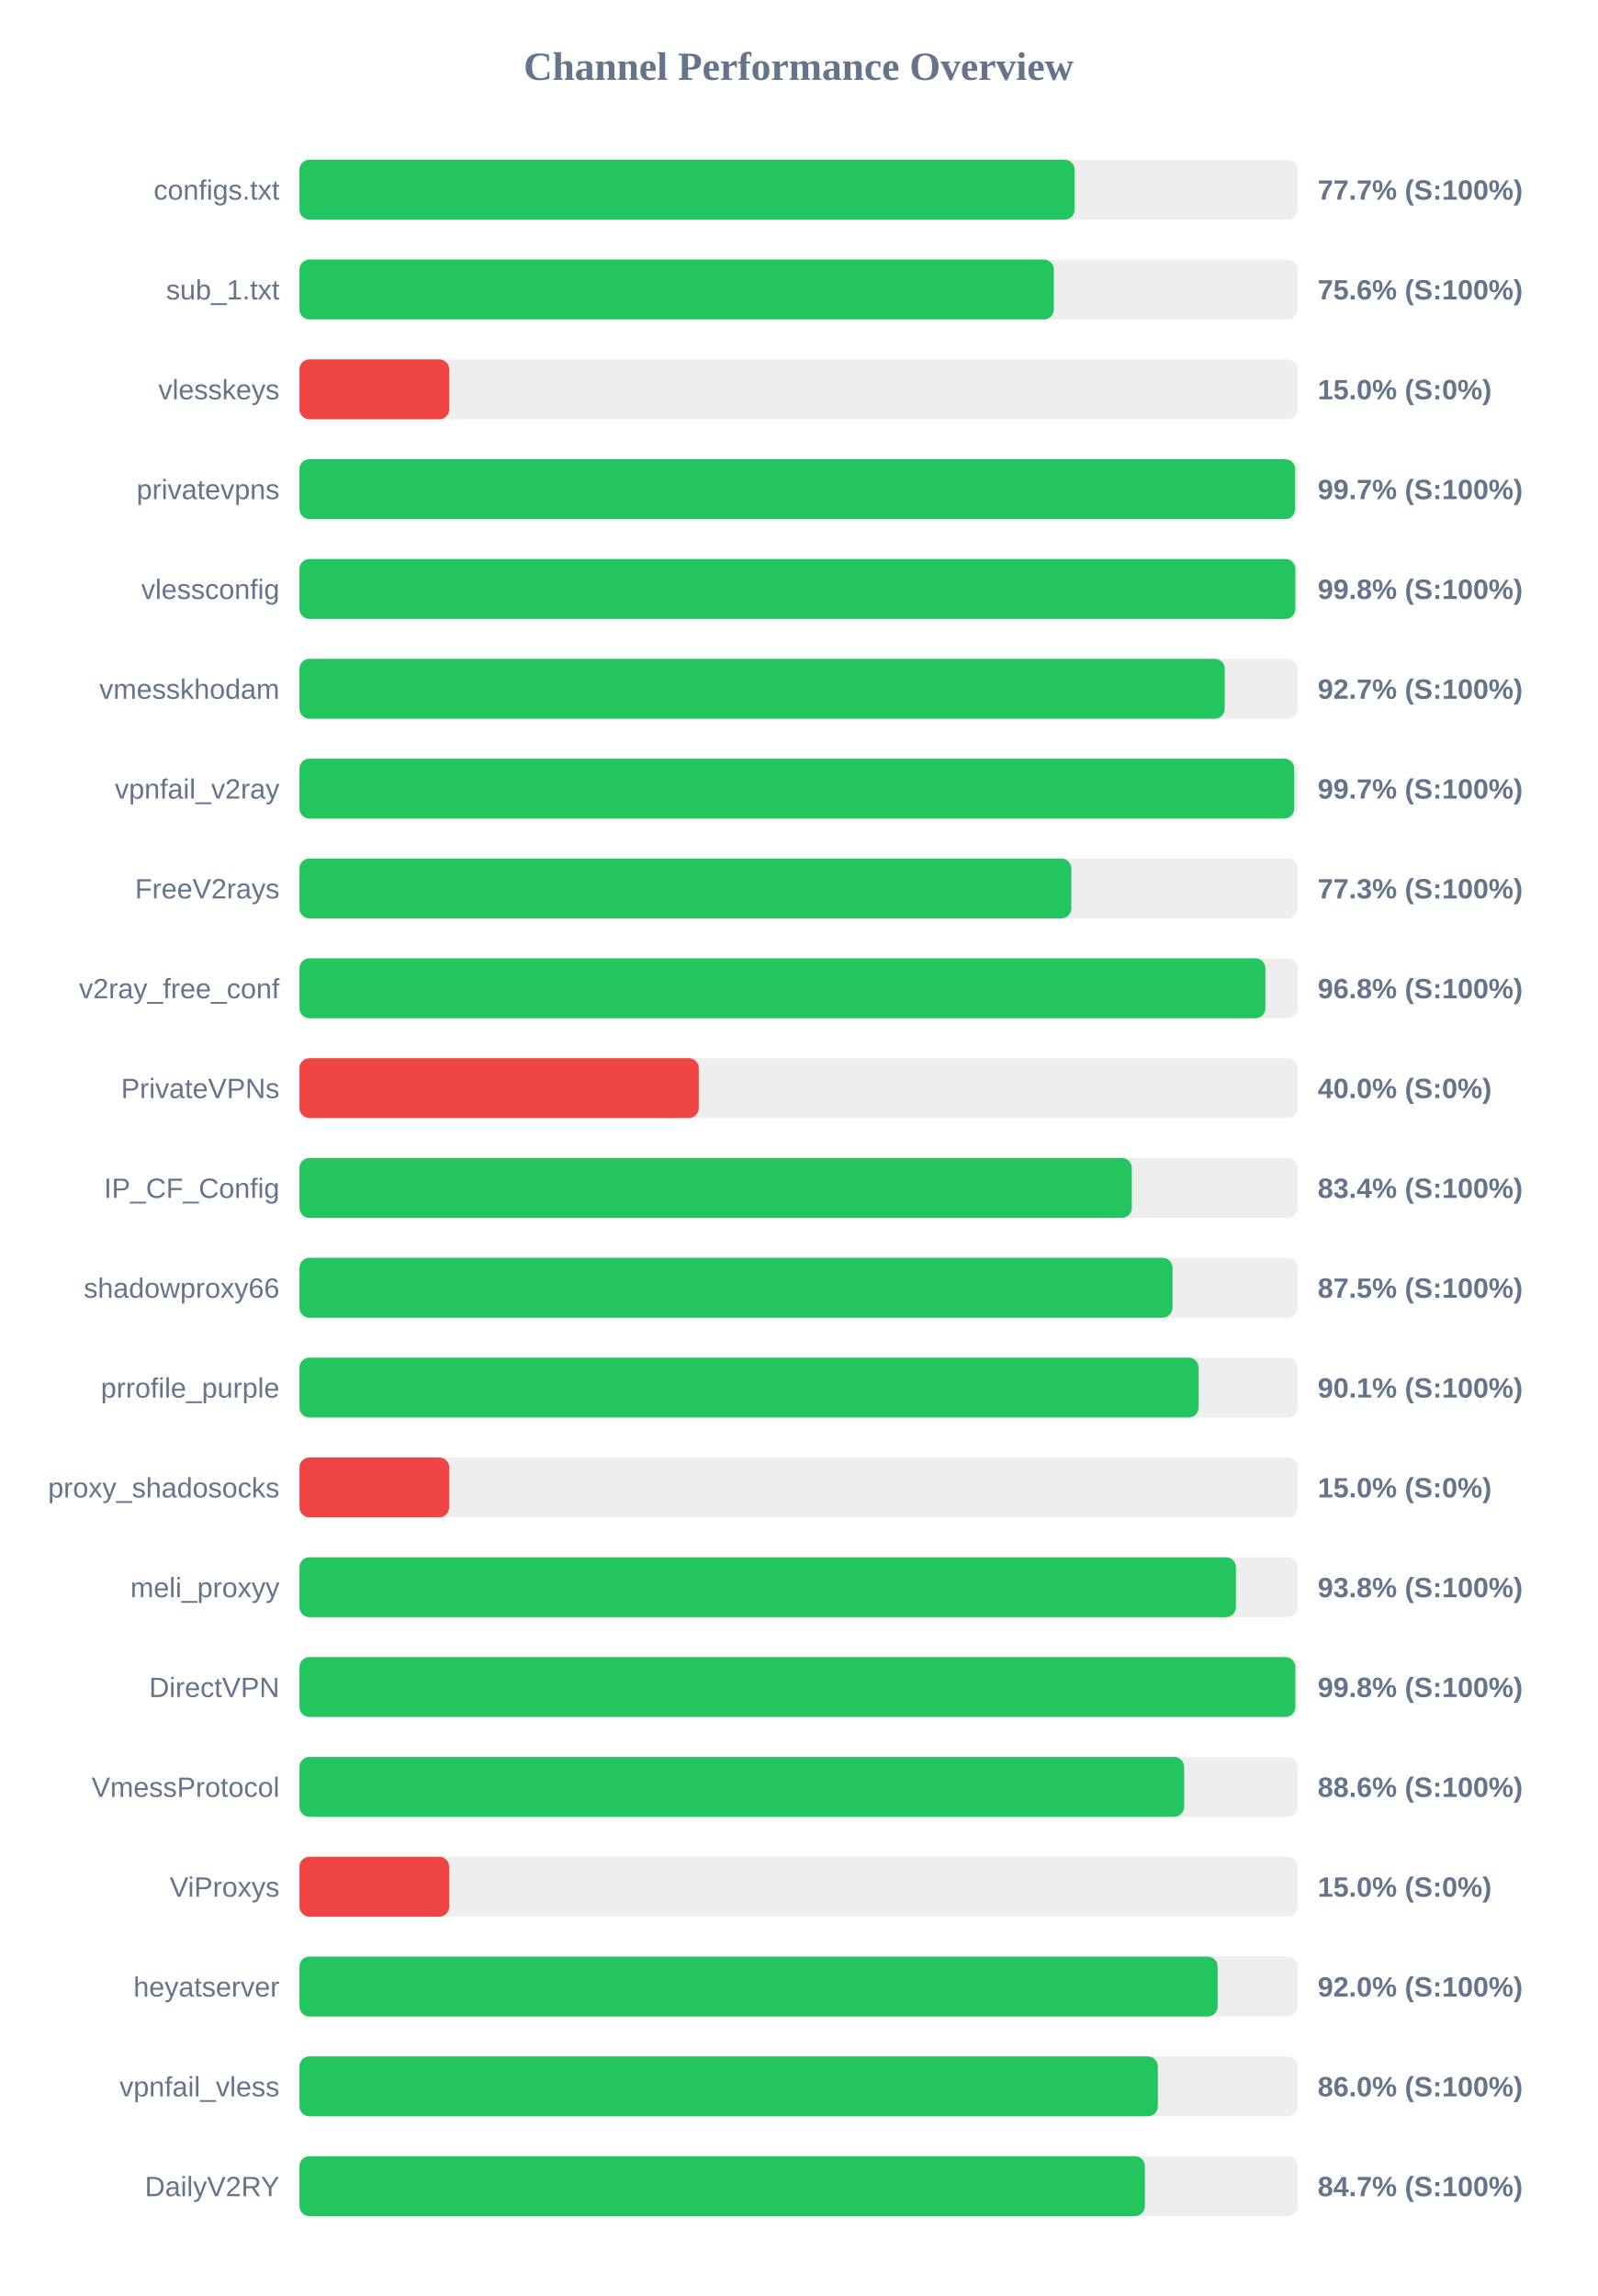
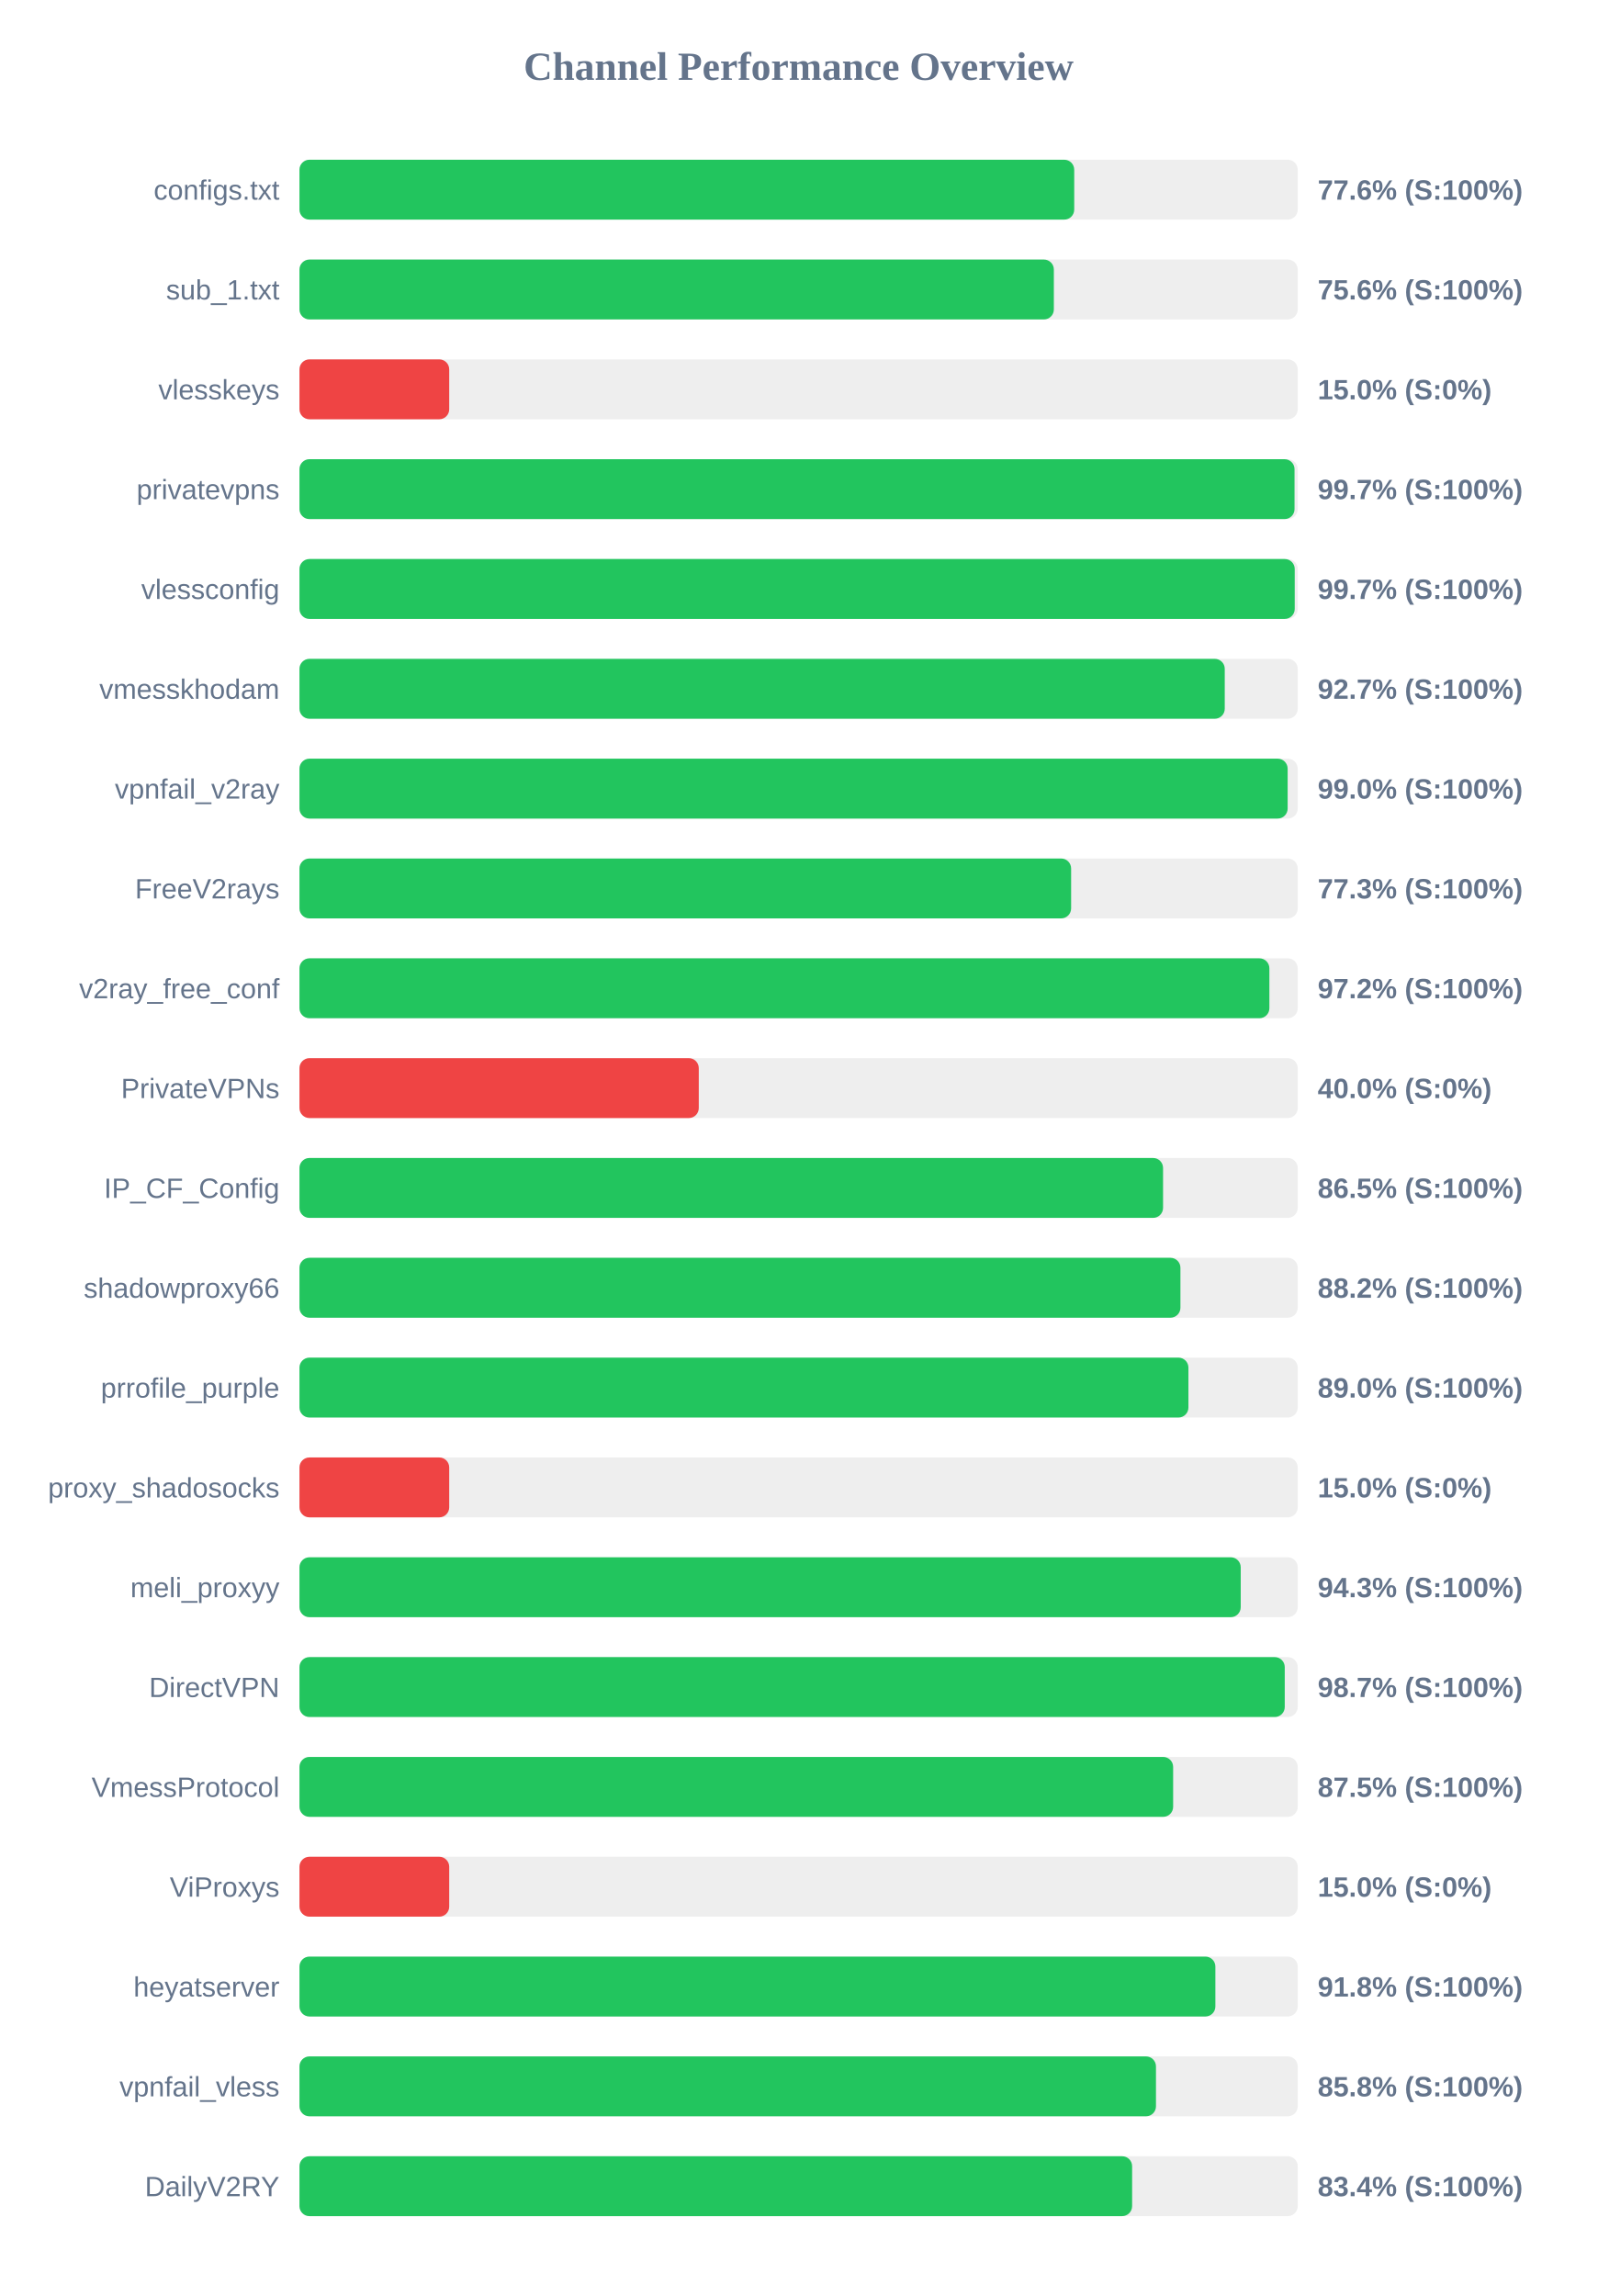
<svg xmlns="http://www.w3.org/2000/svg" width="800" height="1150" version="1.1">
  <style>
        .row { font: 14px Arial; fill: #64748b; }
        .score { font: bold 14px Arial; fill: #64748b; }
    </style>
  <text x="400" y="40" text-anchor="middle" font-size="20px" font-weight="bold" fill="#64748b">Channel Performance Overview</text>
  <rect x="150" y="80" width="500" height="30" fill="#eee" rx="5" />
-   <rect x="150" y="80" width="388.25" height="30" fill="#22c55e" rx="5" />
+   <rect x="150" y="80" width="388.05" height="30" fill="#22c55e" rx="5" />
  <text x="140" y="100" text-anchor="end" class="row">configs.txt</text>
-   <text x="660" y="100" text-anchor="start" class="score">77.7% (S:100%)</text>
+   <text x="660" y="100" text-anchor="start" class="score">77.6% (S:100%)</text>
  <rect x="150" y="130" width="500" height="30" fill="#eee" rx="5" />
  <rect x="150" y="130" width="377.85" height="30" fill="#22c55e" rx="5" />
  <text x="140" y="150" text-anchor="end" class="row">sub_1.txt</text>
  <text x="660" y="150" text-anchor="start" class="score">75.6% (S:100%)</text>
  <rect x="150" y="180" width="500" height="30" fill="#eee" rx="5" />
  <rect x="150" y="180" width="75.0" height="30" fill="#ef4444" rx="5" />
  <text x="140" y="200" text-anchor="end" class="row">vlesskeys</text>
  <text x="660" y="200" text-anchor="start" class="score">15.0% (S:0%)</text>
  <rect x="150" y="230" width="500" height="30" fill="#eee" rx="5" />
-   <rect x="150" y="230" width="498.7" height="30" fill="#22c55e" rx="5" />
+   <rect x="150" y="230" width="498.4" height="30" fill="#22c55e" rx="5" />
  <text x="140" y="250" text-anchor="end" class="row">privatevpns</text>
  <text x="660" y="250" text-anchor="start" class="score">99.7% (S:100%)</text>
  <rect x="150" y="280" width="500" height="30" fill="#eee" rx="5" />
-   <rect x="150" y="280" width="498.8" height="30" fill="#22c55e" rx="5" />
+   <rect x="150" y="280" width="498.5" height="30" fill="#22c55e" rx="5" />
  <text x="140" y="300" text-anchor="end" class="row">vlessconfig</text>
-   <text x="660" y="300" text-anchor="start" class="score">99.8% (S:100%)</text>
+   <text x="660" y="300" text-anchor="start" class="score">99.7% (S:100%)</text>
  <rect x="150" y="330" width="500" height="30" fill="#eee" rx="5" />
  <rect x="150" y="330" width="463.45" height="30" fill="#22c55e" rx="5" />
  <text x="140" y="350" text-anchor="end" class="row">vmesskhodam</text>
  <text x="660" y="350" text-anchor="start" class="score">92.7% (S:100%)</text>
  <rect x="150" y="380" width="500" height="30" fill="#eee" rx="5" />
-   <rect x="150" y="380" width="498.25" height="30" fill="#22c55e" rx="5" />
+   <rect x="150" y="380" width="494.95" height="30" fill="#22c55e" rx="5" />
  <text x="140" y="400" text-anchor="end" class="row">vpnfail_v2ray</text>
-   <text x="660" y="400" text-anchor="start" class="score">99.7% (S:100%)</text>
+   <text x="660" y="400" text-anchor="start" class="score">99.0% (S:100%)</text>
  <rect x="150" y="430" width="500" height="30" fill="#eee" rx="5" />
-   <rect x="150" y="430" width="386.6" height="30" fill="#22c55e" rx="5" />
+   <rect x="150" y="430" width="386.5" height="30" fill="#22c55e" rx="5" />
  <text x="140" y="450" text-anchor="end" class="row">FreeV2rays</text>
  <text x="660" y="450" text-anchor="start" class="score">77.3% (S:100%)</text>
  <rect x="150" y="480" width="500" height="30" fill="#eee" rx="5" />
-   <rect x="150" y="480" width="483.8" height="30" fill="#22c55e" rx="5" />
+   <rect x="150" y="480" width="485.8" height="30" fill="#22c55e" rx="5" />
  <text x="140" y="500" text-anchor="end" class="row">v2ray_free_conf</text>
-   <text x="660" y="500" text-anchor="start" class="score">96.8% (S:100%)</text>
+   <text x="660" y="500" text-anchor="start" class="score">97.2% (S:100%)</text>
  <rect x="150" y="530" width="500" height="30" fill="#eee" rx="5" />
  <rect x="150" y="530" width="200.0" height="30" fill="#ef4444" rx="5" />
  <text x="140" y="550" text-anchor="end" class="row">PrivateVPNs</text>
  <text x="660" y="550" text-anchor="start" class="score">40.0% (S:0%)</text>
  <rect x="150" y="580" width="500" height="30" fill="#eee" rx="5" />
-   <rect x="150" y="580" width="416.9" height="30" fill="#22c55e" rx="5" />
+   <rect x="150" y="580" width="432.55" height="30" fill="#22c55e" rx="5" />
  <text x="140" y="600" text-anchor="end" class="row">IP_CF_Config</text>
-   <text x="660" y="600" text-anchor="start" class="score">83.4% (S:100%)</text>
+   <text x="660" y="600" text-anchor="start" class="score">86.5% (S:100%)</text>
  <rect x="150" y="630" width="500" height="30" fill="#eee" rx="5" />
-   <rect x="150" y="630" width="437.3" height="30" fill="#22c55e" rx="5" />
+   <rect x="150" y="630" width="441.25" height="30" fill="#22c55e" rx="5" />
  <text x="140" y="650" text-anchor="end" class="row">shadowproxy66</text>
-   <text x="660" y="650" text-anchor="start" class="score">87.5% (S:100%)</text>
+   <text x="660" y="650" text-anchor="start" class="score">88.2% (S:100%)</text>
  <rect x="150" y="680" width="500" height="30" fill="#eee" rx="5" />
-   <rect x="150" y="680" width="450.35" height="30" fill="#22c55e" rx="5" />
+   <rect x="150" y="680" width="445.25" height="30" fill="#22c55e" rx="5" />
  <text x="140" y="700" text-anchor="end" class="row">prrofile_purple</text>
-   <text x="660" y="700" text-anchor="start" class="score">90.1% (S:100%)</text>
+   <text x="660" y="700" text-anchor="start" class="score">89.0% (S:100%)</text>
  <rect x="150" y="730" width="500" height="30" fill="#eee" rx="5" />
  <rect x="150" y="730" width="75.0" height="30" fill="#ef4444" rx="5" />
  <text x="140" y="750" text-anchor="end" class="row">proxy_shadosocks</text>
  <text x="660" y="750" text-anchor="start" class="score">15.0% (S:0%)</text>
  <rect x="150" y="780" width="500" height="30" fill="#eee" rx="5" />
-   <rect x="150" y="780" width="469.05" height="30" fill="#22c55e" rx="5" />
+   <rect x="150" y="780" width="471.45" height="30" fill="#22c55e" rx="5" />
  <text x="140" y="800" text-anchor="end" class="row">meli_proxyy</text>
-   <text x="660" y="800" text-anchor="start" class="score">93.8% (S:100%)</text>
+   <text x="660" y="800" text-anchor="start" class="score">94.3% (S:100%)</text>
  <rect x="150" y="830" width="500" height="30" fill="#eee" rx="5" />
-   <rect x="150" y="830" width="498.8" height="30" fill="#22c55e" rx="5" />
+   <rect x="150" y="830" width="493.5" height="30" fill="#22c55e" rx="5" />
  <text x="140" y="850" text-anchor="end" class="row">DirectVPN</text>
-   <text x="660" y="850" text-anchor="start" class="score">99.8% (S:100%)</text>
+   <text x="660" y="850" text-anchor="start" class="score">98.7% (S:100%)</text>
  <rect x="150" y="880" width="500" height="30" fill="#eee" rx="5" />
-   <rect x="150" y="880" width="443.1" height="30" fill="#22c55e" rx="5" />
+   <rect x="150" y="880" width="437.6" height="30" fill="#22c55e" rx="5" />
  <text x="140" y="900" text-anchor="end" class="row">VmessProtocol</text>
-   <text x="660" y="900" text-anchor="start" class="score">88.6% (S:100%)</text>
+   <text x="660" y="900" text-anchor="start" class="score">87.5% (S:100%)</text>
  <rect x="150" y="930" width="500" height="30" fill="#eee" rx="5" />
  <rect x="150" y="930" width="75.0" height="30" fill="#ef4444" rx="5" />
  <text x="140" y="950" text-anchor="end" class="row">ViProxys</text>
  <text x="660" y="950" text-anchor="start" class="score">15.0% (S:0%)</text>
  <rect x="150" y="980" width="500" height="30" fill="#eee" rx="5" />
-   <rect x="150" y="980" width="459.9" height="30" fill="#22c55e" rx="5" />
+   <rect x="150" y="980" width="458.75" height="30" fill="#22c55e" rx="5" />
  <text x="140" y="1000" text-anchor="end" class="row">heyatserver</text>
-   <text x="660" y="1000" text-anchor="start" class="score">92.0% (S:100%)</text>
+   <text x="660" y="1000" text-anchor="start" class="score">91.8% (S:100%)</text>
  <rect x="150" y="1030" width="500" height="30" fill="#eee" rx="5" />
-   <rect x="150" y="1030" width="429.95" height="30" fill="#22c55e" rx="5" />
+   <rect x="150" y="1030" width="429.0" height="30" fill="#22c55e" rx="5" />
  <text x="140" y="1050" text-anchor="end" class="row">vpnfail_vless</text>
-   <text x="660" y="1050" text-anchor="start" class="score">86.0% (S:100%)</text>
+   <text x="660" y="1050" text-anchor="start" class="score">85.8% (S:100%)</text>
  <rect x="150" y="1080" width="500" height="30" fill="#eee" rx="5" />
-   <rect x="150" y="1080" width="423.45" height="30" fill="#22c55e" rx="5" />
+   <rect x="150" y="1080" width="417.05" height="30" fill="#22c55e" rx="5" />
  <text x="140" y="1100" text-anchor="end" class="row">DailyV2RY</text>
-   <text x="660" y="1100" text-anchor="start" class="score">84.7% (S:100%)</text>
+   <text x="660" y="1100" text-anchor="start" class="score">83.4% (S:100%)</text>
</svg>
